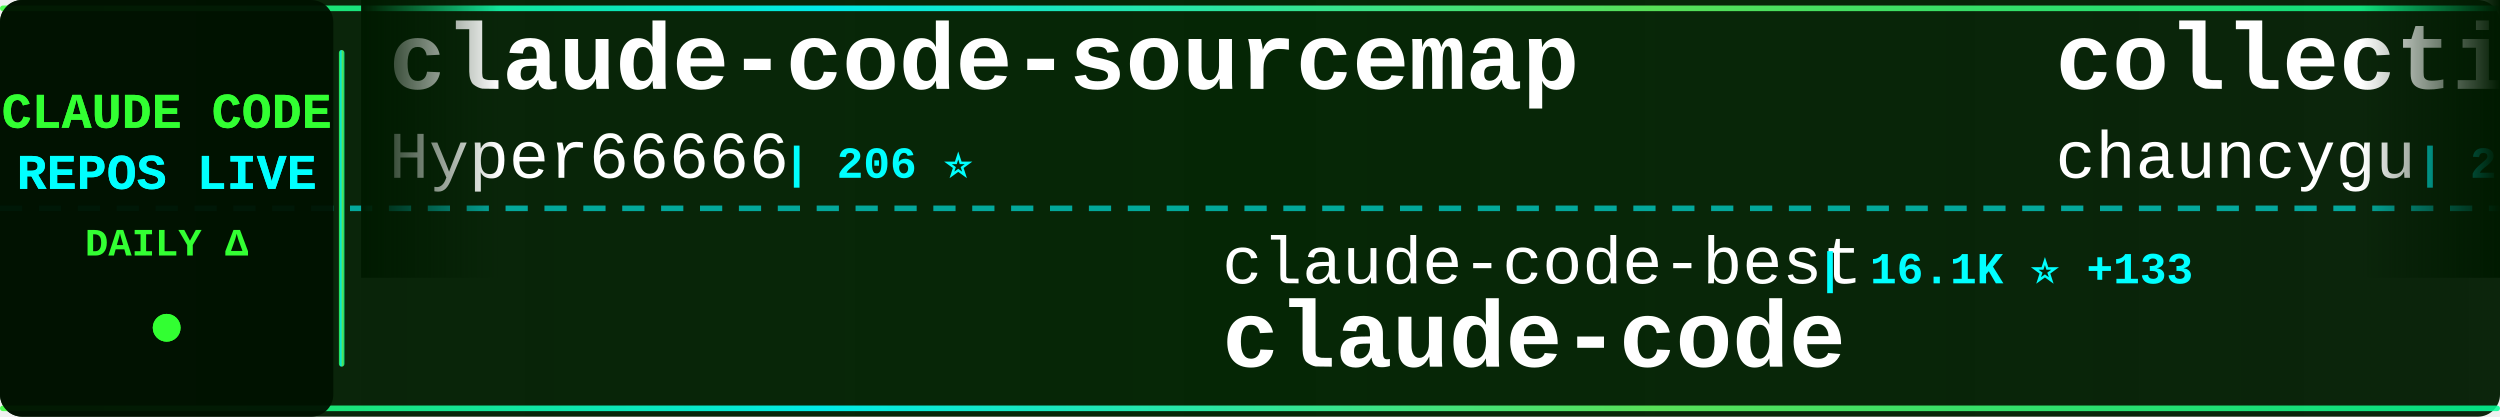
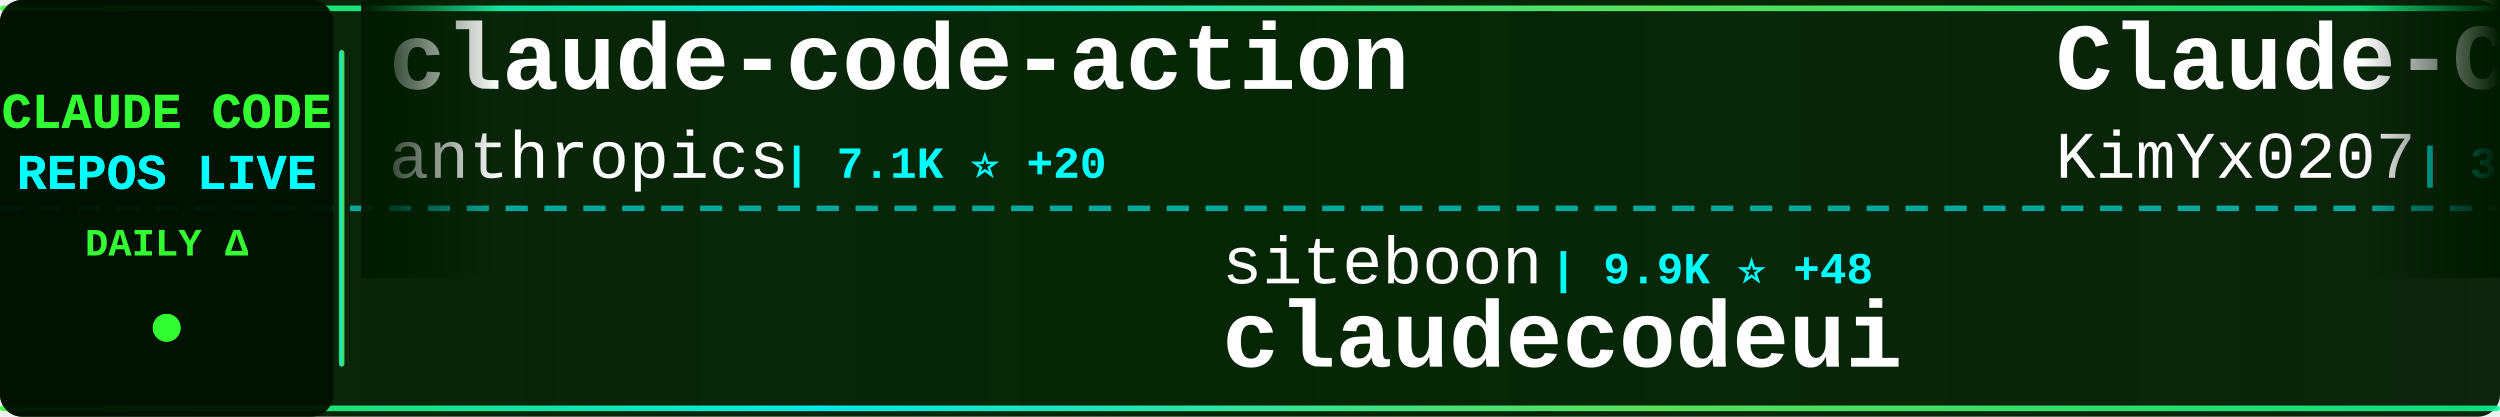
<svg xmlns="http://www.w3.org/2000/svg" width="900" height="150">
  <defs>
    <linearGradient id="tickerBg" x1="0%" y1="0%" x2="100%" y2="0%">
      <stop offset="0%" style="stop-color:#001a00;stop-opacity:0.95" />
      <stop offset="50%" style="stop-color:#002200;stop-opacity:0.98" />
      <stop offset="100%" style="stop-color:#001a00;stop-opacity:0.95" />
    </linearGradient>
    <linearGradient id="borderGrad" x1="0%" y1="0%" x2="100%" y2="0%">
      <stop offset="0%" style="stop-color:#33ff33;stop-opacity:0.85">
        <animate attributeName="stop-opacity" values="0.85;1;0.85" dur="2s" repeatCount="indefinite" />
      </stop>
      <stop offset="33%" style="stop-color:#00ffff;stop-opacity:0.9">
        <animate attributeName="stop-opacity" values="0.9;1;0.9" dur="2.2s" repeatCount="indefinite" />
      </stop>
      <stop offset="66%" style="stop-color:#66ff66;stop-opacity:0.85">
        <animate attributeName="stop-opacity" values="0.85;1;0.85" dur="1.8s" repeatCount="indefinite" />
      </stop>
      <stop offset="100%" style="stop-color:#00ff99;stop-opacity:0.85">
        <animate attributeName="stop-opacity" values="0.85;1;0.85" dur="2s" repeatCount="indefinite" />
      </stop>
    </linearGradient>
    <filter id="textGlow">
      <feGaussianBlur stdDeviation="0.1" result="coloredBlur" />
      <feMerge>
        <feMergeNode in="coloredBlur" />
        <feMergeNode in="SourceGraphic" />
      </feMerge>
    </filter>
    <filter id="metricGlow">
      <feGaussianBlur stdDeviation="0.2" result="coloredBlur" />
      <feMerge>
        <feMergeNode in="coloredBlur" />
        <feMergeNode in="SourceGraphic" />
      </feMerge>
    </filter>
    <linearGradient id="leftFade" x1="0%" y1="0%" x2="100%" y2="0%">
      <stop offset="0%" style="stop-color:#001a00;stop-opacity:1" />
      <stop offset="100%" style="stop-color:#001a00;stop-opacity:0" />
    </linearGradient>
    <linearGradient id="rightFade" x1="0%" y1="0%" x2="100%" y2="0%">
      <stop offset="0%" style="stop-color:#001a00;stop-opacity:0" />
      <stop offset="100%" style="stop-color:#001a00;stop-opacity:1" />
    </linearGradient>
  </defs>
  <rect width="900" height="150" fill="url(#tickerBg)" rx="8" />
  <rect x="0" y="2" width="900" height="2" fill="url(#borderGrad)" rx="1" />
  <rect x="0" y="146" width="900" height="2" fill="url(#borderGrad)" rx="1" />
  <line x1="0" y1="75" x2="900" y2="75" stroke="#00ffff" stroke-width="2" stroke-dasharray="8 6" opacity="0.6" />
  <rect x="0" y="0" width="120" height="150" fill="#001100" opacity="0.95" rx="8" />
  <text x="60" y="46" font-family="'Courier New', monospace" font-size="18" font-weight="bold" fill="#33ff33" text-anchor="middle" filter="url(#textGlow)">
    CLAUDE CODE
  </text>
  <text x="60" y="68" font-family="'Courier New', monospace" font-size="18" font-weight="bold" fill="#00ffff" text-anchor="middle" filter="url(#textGlow)">
    REPOS LIVE
  </text>
  <text x="60" y="92" font-family="'Courier New', monospace" font-size="14" font-weight="bold" fill="#33ff33" text-anchor="middle">
    DAILY Δ
  </text>
  <circle cx="60" cy="118" r="5" fill="#33ff33" filter="url(#metricGlow)">
    <animate attributeName="r" values="4;6;4" dur="1.5s" repeatCount="indefinite" />
    <animate attributeName="opacity" values="0.6;1;0.6" dur="1.5s" repeatCount="indefinite" />
  </circle>
  <rect x="122" y="18" width="2" height="114" fill="url(#borderGrad)" rx="1" />
  <clipPath id="tickerClip">
    <rect x="130" y="0" width="770" height="150" />
  </clipPath>
  <g clip-path="url(#tickerClip)">
    <g id="tickerItems">
      <animateTransform attributeName="transform" attributeType="XML" type="translate" from="0 0" to="-3000 0" dur="54s" repeatCount="indefinite" />
      <g transform="translate(0, 0)">
-         <text x="140" y="32" font-family="'Courier New', monospace" font-size="34" font-weight="bold" fill="#ffffff">claude-code-sourcemap</text>
-         <text x="140" y="64" font-family="'Courier New', monospace" font-size="24" font-weight="normal" fill="#ffffff" opacity="1.0">Hyper66666</text>
-         <text x="282" y="64" font-family="'Courier New', monospace" font-size="16" font-weight="bold" fill="#00ffff"> | 206 ⭐</text>
+         <text x="140" y="32" font-family="'Courier New', monospace" font-size="34" font-weight="bold" fill="#ffffff">claude-code-action</text>
+         <text x="140" y="64" font-family="'Courier New', monospace" font-size="24" font-weight="normal" fill="#ffffff" opacity="1.0">anthropics</text>
+         <text x="282" y="64" font-family="'Courier New', monospace" font-size="16" font-weight="bold" fill="#00ffff"> | 7.1K ⭐ +20</text>
      </g>
      <g transform="translate(300, 0)">
-         <text x="140" y="102" font-family="'Courier New', monospace" font-size="24" font-weight="normal" fill="#ffffff" opacity="1.0">claude-code-best</text>
-         <text x="354" y="102" font-family="'Courier New', monospace" font-size="16" font-weight="bold" fill="#00ffff"> | 16.1K ⭐ +133</text>
-         <text x="140" y="132" font-family="'Courier New', monospace" font-size="34" font-weight="bold" fill="#ffffff">claude-code</text>
+         <text x="140" y="102" font-family="'Courier New', monospace" font-size="24" font-weight="normal" fill="#ffffff" opacity="1.0">siteboon</text>
+         <text x="258" y="102" font-family="'Courier New', monospace" font-size="16" font-weight="bold" fill="#00ffff"> | 9.9K ⭐ +48</text>
+         <text x="140" y="132" font-family="'Courier New', monospace" font-size="34" font-weight="bold" fill="#ffffff">claudecodeui</text>
      </g>
      <g transform="translate(600, 0)">
-         <text x="140" y="32" font-family="'Courier New', monospace" font-size="34" font-weight="bold" fill="#ffffff">collection-claude-code-s...</text>
-         <text x="140" y="64" font-family="'Courier New', monospace" font-size="24" font-weight="normal" fill="#ffffff" opacity="1.0">chauncygu</text>
-         <text x="270" y="64" font-family="'Courier New', monospace" font-size="16" font-weight="bold" fill="#00ffff"> | 2.1K ⭐ +28</text>
+         <text x="140" y="32" font-family="'Courier New', monospace" font-size="34" font-weight="bold" fill="#ffffff">Claude-Code-x-OpenClaw-G...</text>
+         <text x="140" y="64" font-family="'Courier New', monospace" font-size="24" font-weight="normal" fill="#ffffff" opacity="1.0">KimYx0207</text>
+         <text x="270" y="64" font-family="'Courier New', monospace" font-size="16" font-weight="bold" fill="#00ffff"> | 3.3K ⭐ +31</text>
      </g>
      <g transform="translate(900, 0)">
-         <text x="140" y="102" font-family="'Courier New', monospace" font-size="24" font-weight="normal" fill="#ffffff" opacity="1.0">mehmoodosman</text>
-         <text x="306" y="102" font-family="'Courier New', monospace" font-size="16" font-weight="bold" fill="#00ffff"> | 163 ⭐</text>
+         <text x="140" y="102" font-family="'Courier New', monospace" font-size="24" font-weight="normal" fill="#ffffff" opacity="1.0">chiragjoshi12</text>
+         <text x="318" y="102" font-family="'Courier New', monospace" font-size="16" font-weight="bold" fill="#00ffff"> | 187 ⭐</text>
        <text x="140" y="132" font-family="'Courier New', monospace" font-size="34" font-weight="bold" fill="#ffffff">claude-code</text>
      </g>
      <g transform="translate(1200, 0)">
-         <text x="140" y="32" font-family="'Courier New', monospace" font-size="34" font-weight="bold" fill="#ffffff">claude-code-workflows</text>
-         <text x="140" y="64" font-family="'Courier New', monospace" font-size="24" font-weight="normal" fill="#ffffff" opacity="1.0">OneRedOak</text>
-         <text x="270" y="64" font-family="'Courier New', monospace" font-size="16" font-weight="bold" fill="#00ffff"> | 3.8K ⭐ +1</text>
+         <text x="140" y="32" font-family="'Courier New', monospace" font-size="34" font-weight="bold" fill="#ffffff">nanoclaw</text>
+         <text x="140" y="64" font-family="'Courier New', monospace" font-size="24" font-weight="normal" fill="#ffffff" opacity="1.0">qwibitai</text>
+         <text x="258" y="64" font-family="'Courier New', monospace" font-size="16" font-weight="bold" fill="#00ffff"> | 27.4K ⭐ +63</text>
      </g>
      <g transform="translate(1500, 0)">
-         <text x="140" y="102" font-family="'Courier New', monospace" font-size="24" font-weight="normal" fill="#ffffff" opacity="1.0">snarktank</text>
-         <text x="270" y="102" font-family="'Courier New', monospace" font-size="16" font-weight="bold" fill="#00ffff"> | 17.0K ⭐ +107</text>
-         <text x="140" y="132" font-family="'Courier New', monospace" font-size="34" font-weight="bold" fill="#ffffff">ralph</text>
+         <text x="140" y="102" font-family="'Courier New', monospace" font-size="24" font-weight="normal" fill="#ffffff" opacity="1.0">ChrisWiles</text>
+         <text x="282" y="102" font-family="'Courier New', monospace" font-size="16" font-weight="bold" fill="#00ffff"> | 5.8K ⭐ +10</text>
+         <text x="140" y="132" font-family="'Courier New', monospace" font-size="34" font-weight="bold" fill="#ffffff">claude-code-showcase</text>
      </g>
      <g transform="translate(1800, 0)">
-         <text x="140" y="32" font-family="'Courier New', monospace" font-size="34" font-weight="bold" fill="#ffffff">Auto-claude-code-researc...</text>
-         <text x="140" y="64" font-family="'Courier New', monospace" font-size="24" font-weight="normal" fill="#ffffff" opacity="1.0">wanshuiyin</text>
-         <text x="282" y="64" font-family="'Courier New', monospace" font-size="16" font-weight="bold" fill="#00ffff"> | 6.8K ⭐ +106</text>
+         <text x="140" y="32" font-family="'Courier New', monospace" font-size="34" font-weight="bold" fill="#ffffff">claude-code-source</text>
+         <text x="140" y="64" font-family="'Courier New', monospace" font-size="24" font-weight="normal" fill="#ffffff" opacity="1.0">AprilNEA</text>
+         <text x="258" y="64" font-family="'Courier New', monospace" font-size="16" font-weight="bold" fill="#00ffff"> | 371 ⭐</text>
      </g>
      <g transform="translate(2100, 0)">
-         <text x="140" y="102" font-family="'Courier New', monospace" font-size="24" font-weight="normal" fill="#ffffff" opacity="1.0">alirezarezvani</text>
-         <text x="330" y="102" font-family="'Courier New', monospace" font-size="16" font-weight="bold" fill="#00ffff"> | 11.4K ⭐ +170</text>
-         <text x="140" y="132" font-family="'Courier New', monospace" font-size="34" font-weight="bold" fill="#ffffff">claude-skills</text>
+         <text x="140" y="102" font-family="'Courier New', monospace" font-size="24" font-weight="normal" fill="#ffffff" opacity="1.0">obra</text>
+         <text x="210" y="102" font-family="'Courier New', monospace" font-size="16" font-weight="bold" fill="#00ffff"> | 156.1K ⭐ +2.0K</text>
+         <text x="140" y="132" font-family="'Courier New', monospace" font-size="34" font-weight="bold" fill="#ffffff">superpowers</text>
      </g>
      <g transform="translate(2400, 0)">
-         <text x="140" y="32" font-family="'Courier New', monospace" font-size="34" font-weight="bold" fill="#ffffff">claude-code-rev</text>
-         <text x="140" y="64" font-family="'Courier New', monospace" font-size="24" font-weight="normal" fill="#ffffff" opacity="1.0">oboard</text>
-         <text x="234" y="64" font-family="'Courier New', monospace" font-size="16" font-weight="bold" fill="#00ffff"> | 3.0K ⭐ +12</text>
+         <text x="140" y="32" font-family="'Courier New', monospace" font-size="34" font-weight="bold" fill="#ffffff">claude-code</text>
+         <text x="140" y="64" font-family="'Courier New', monospace" font-size="24" font-weight="normal" fill="#ffffff" opacity="1.0">VineeTagarwaL-code</text>
+         <text x="378" y="64" font-family="'Courier New', monospace" font-size="16" font-weight="bold" fill="#00ffff"> | 272 ⭐</text>
      </g>
      <g transform="translate(2700, 0)">
-         <text x="140" y="102" font-family="'Courier New', monospace" font-size="24" font-weight="normal" fill="#ffffff" opacity="1.0">disler</text>
-         <text x="234" y="102" font-family="'Courier New', monospace" font-size="16" font-weight="bold" fill="#00ffff"> | 3.5K ⭐ +3</text>
-         <text x="140" y="132" font-family="'Courier New', monospace" font-size="34" font-weight="bold" fill="#ffffff">claude-code-hooks-master...</text>
+         <text x="140" y="102" font-family="'Courier New', monospace" font-size="24" font-weight="normal" fill="#ffffff" opacity="1.0">https-deeplearning-ai</text>
+         <text x="414" y="102" font-family="'Courier New', monospace" font-size="16" font-weight="bold" fill="#00ffff"> | 486 ⭐ +2</text>
+         <text x="140" y="132" font-family="'Courier New', monospace" font-size="34" font-weight="bold" fill="#ffffff">sc-claude-code-files</text>
      </g>
      <g transform="translate(3000, 0)">
-         <text x="140" y="32" font-family="'Courier New', monospace" font-size="34" font-weight="bold" fill="#ffffff">claude-code-sourcemap</text>
-         <text x="140" y="64" font-family="'Courier New', monospace" font-size="24" font-weight="normal" fill="#ffffff" opacity="1.0">Hyper66666</text>
-         <text x="282" y="64" font-family="'Courier New', monospace" font-size="16" font-weight="bold" fill="#00ffff"> | 206 ⭐</text>
+         <text x="140" y="32" font-family="'Courier New', monospace" font-size="34" font-weight="bold" fill="#ffffff">claude-code-action</text>
+         <text x="140" y="64" font-family="'Courier New', monospace" font-size="24" font-weight="normal" fill="#ffffff" opacity="1.0">anthropics</text>
+         <text x="282" y="64" font-family="'Courier New', monospace" font-size="16" font-weight="bold" fill="#00ffff"> | 7.1K ⭐ +20</text>
      </g>
      <g transform="translate(3300, 0)">
-         <text x="140" y="102" font-family="'Courier New', monospace" font-size="24" font-weight="normal" fill="#ffffff" opacity="1.0">claude-code-best</text>
-         <text x="354" y="102" font-family="'Courier New', monospace" font-size="16" font-weight="bold" fill="#00ffff"> | 16.1K ⭐ +133</text>
-         <text x="140" y="132" font-family="'Courier New', monospace" font-size="34" font-weight="bold" fill="#ffffff">claude-code</text>
+         <text x="140" y="102" font-family="'Courier New', monospace" font-size="24" font-weight="normal" fill="#ffffff" opacity="1.0">siteboon</text>
+         <text x="258" y="102" font-family="'Courier New', monospace" font-size="16" font-weight="bold" fill="#00ffff"> | 9.9K ⭐ +48</text>
+         <text x="140" y="132" font-family="'Courier New', monospace" font-size="34" font-weight="bold" fill="#ffffff">claudecodeui</text>
      </g>
      <g transform="translate(3600, 0)">
-         <text x="140" y="32" font-family="'Courier New', monospace" font-size="34" font-weight="bold" fill="#ffffff">collection-claude-code-s...</text>
-         <text x="140" y="64" font-family="'Courier New', monospace" font-size="24" font-weight="normal" fill="#ffffff" opacity="1.0">chauncygu</text>
-         <text x="270" y="64" font-family="'Courier New', monospace" font-size="16" font-weight="bold" fill="#00ffff"> | 2.1K ⭐ +28</text>
+         <text x="140" y="32" font-family="'Courier New', monospace" font-size="34" font-weight="bold" fill="#ffffff">Claude-Code-x-OpenClaw-G...</text>
+         <text x="140" y="64" font-family="'Courier New', monospace" font-size="24" font-weight="normal" fill="#ffffff" opacity="1.0">KimYx0207</text>
+         <text x="270" y="64" font-family="'Courier New', monospace" font-size="16" font-weight="bold" fill="#00ffff"> | 3.3K ⭐ +31</text>
      </g>
      <g transform="translate(3900, 0)">
-         <text x="140" y="102" font-family="'Courier New', monospace" font-size="24" font-weight="normal" fill="#ffffff" opacity="1.0">mehmoodosman</text>
-         <text x="306" y="102" font-family="'Courier New', monospace" font-size="16" font-weight="bold" fill="#00ffff"> | 163 ⭐</text>
+         <text x="140" y="102" font-family="'Courier New', monospace" font-size="24" font-weight="normal" fill="#ffffff" opacity="1.0">chiragjoshi12</text>
+         <text x="318" y="102" font-family="'Courier New', monospace" font-size="16" font-weight="bold" fill="#00ffff"> | 187 ⭐</text>
        <text x="140" y="132" font-family="'Courier New', monospace" font-size="34" font-weight="bold" fill="#ffffff">claude-code</text>
      </g>
    </g>
  </g>
  <rect x="130" y="0" width="50" height="100" fill="url(#leftFade)" />
  <rect x="850" y="0" width="50" height="100" fill="url(#rightFade)" />
</svg>
